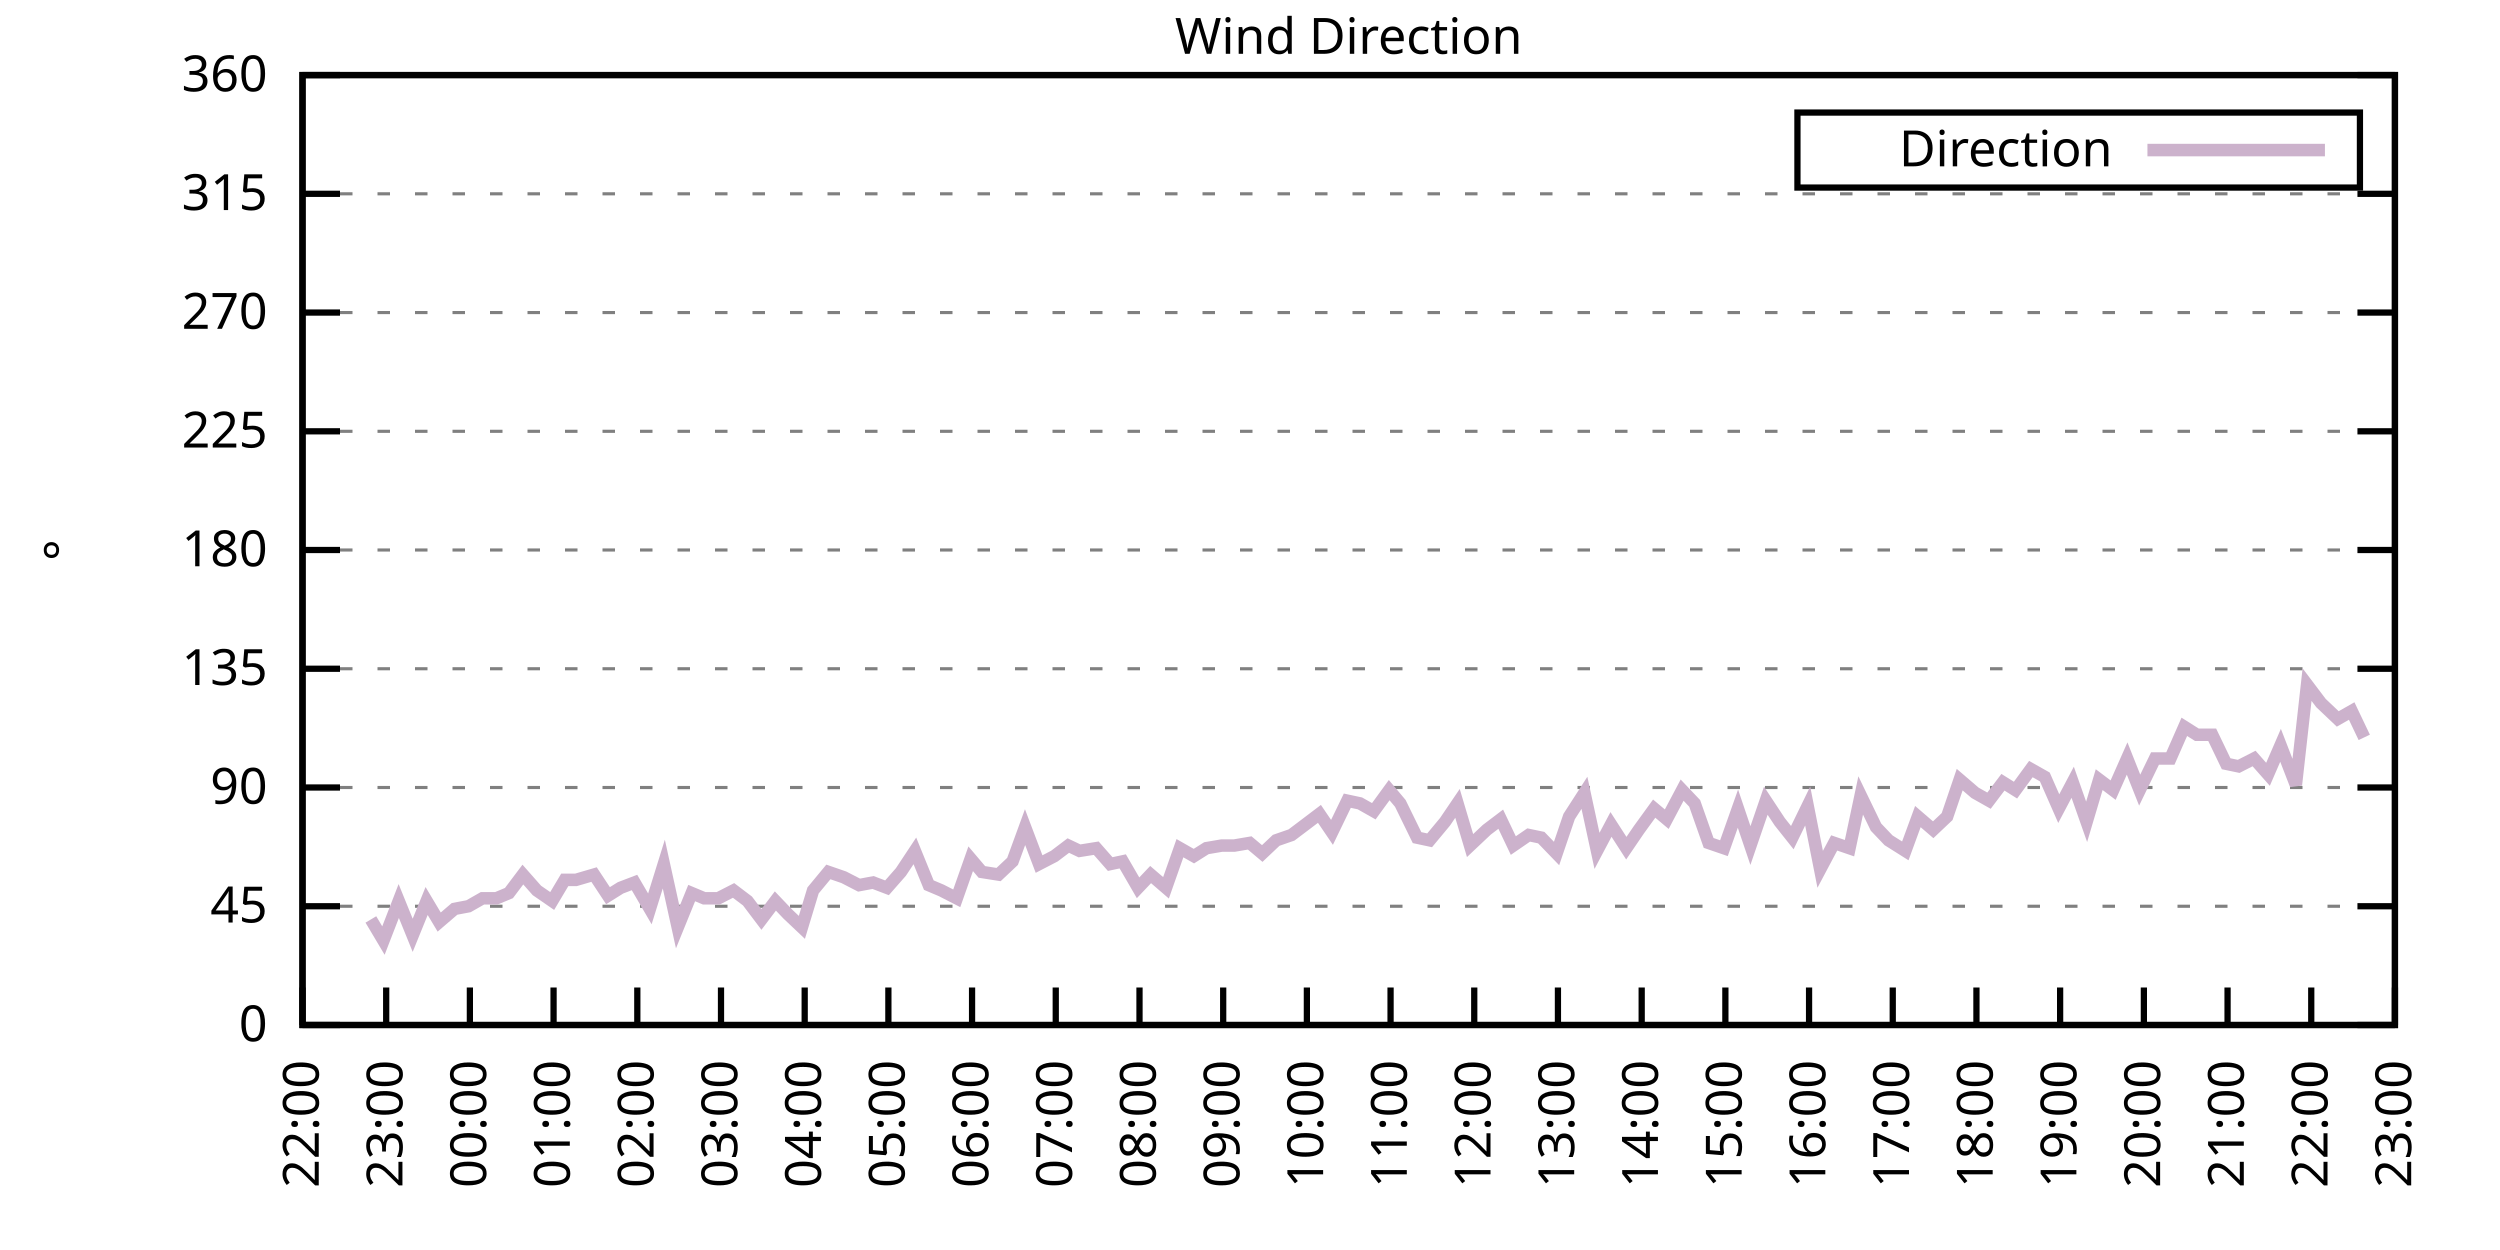
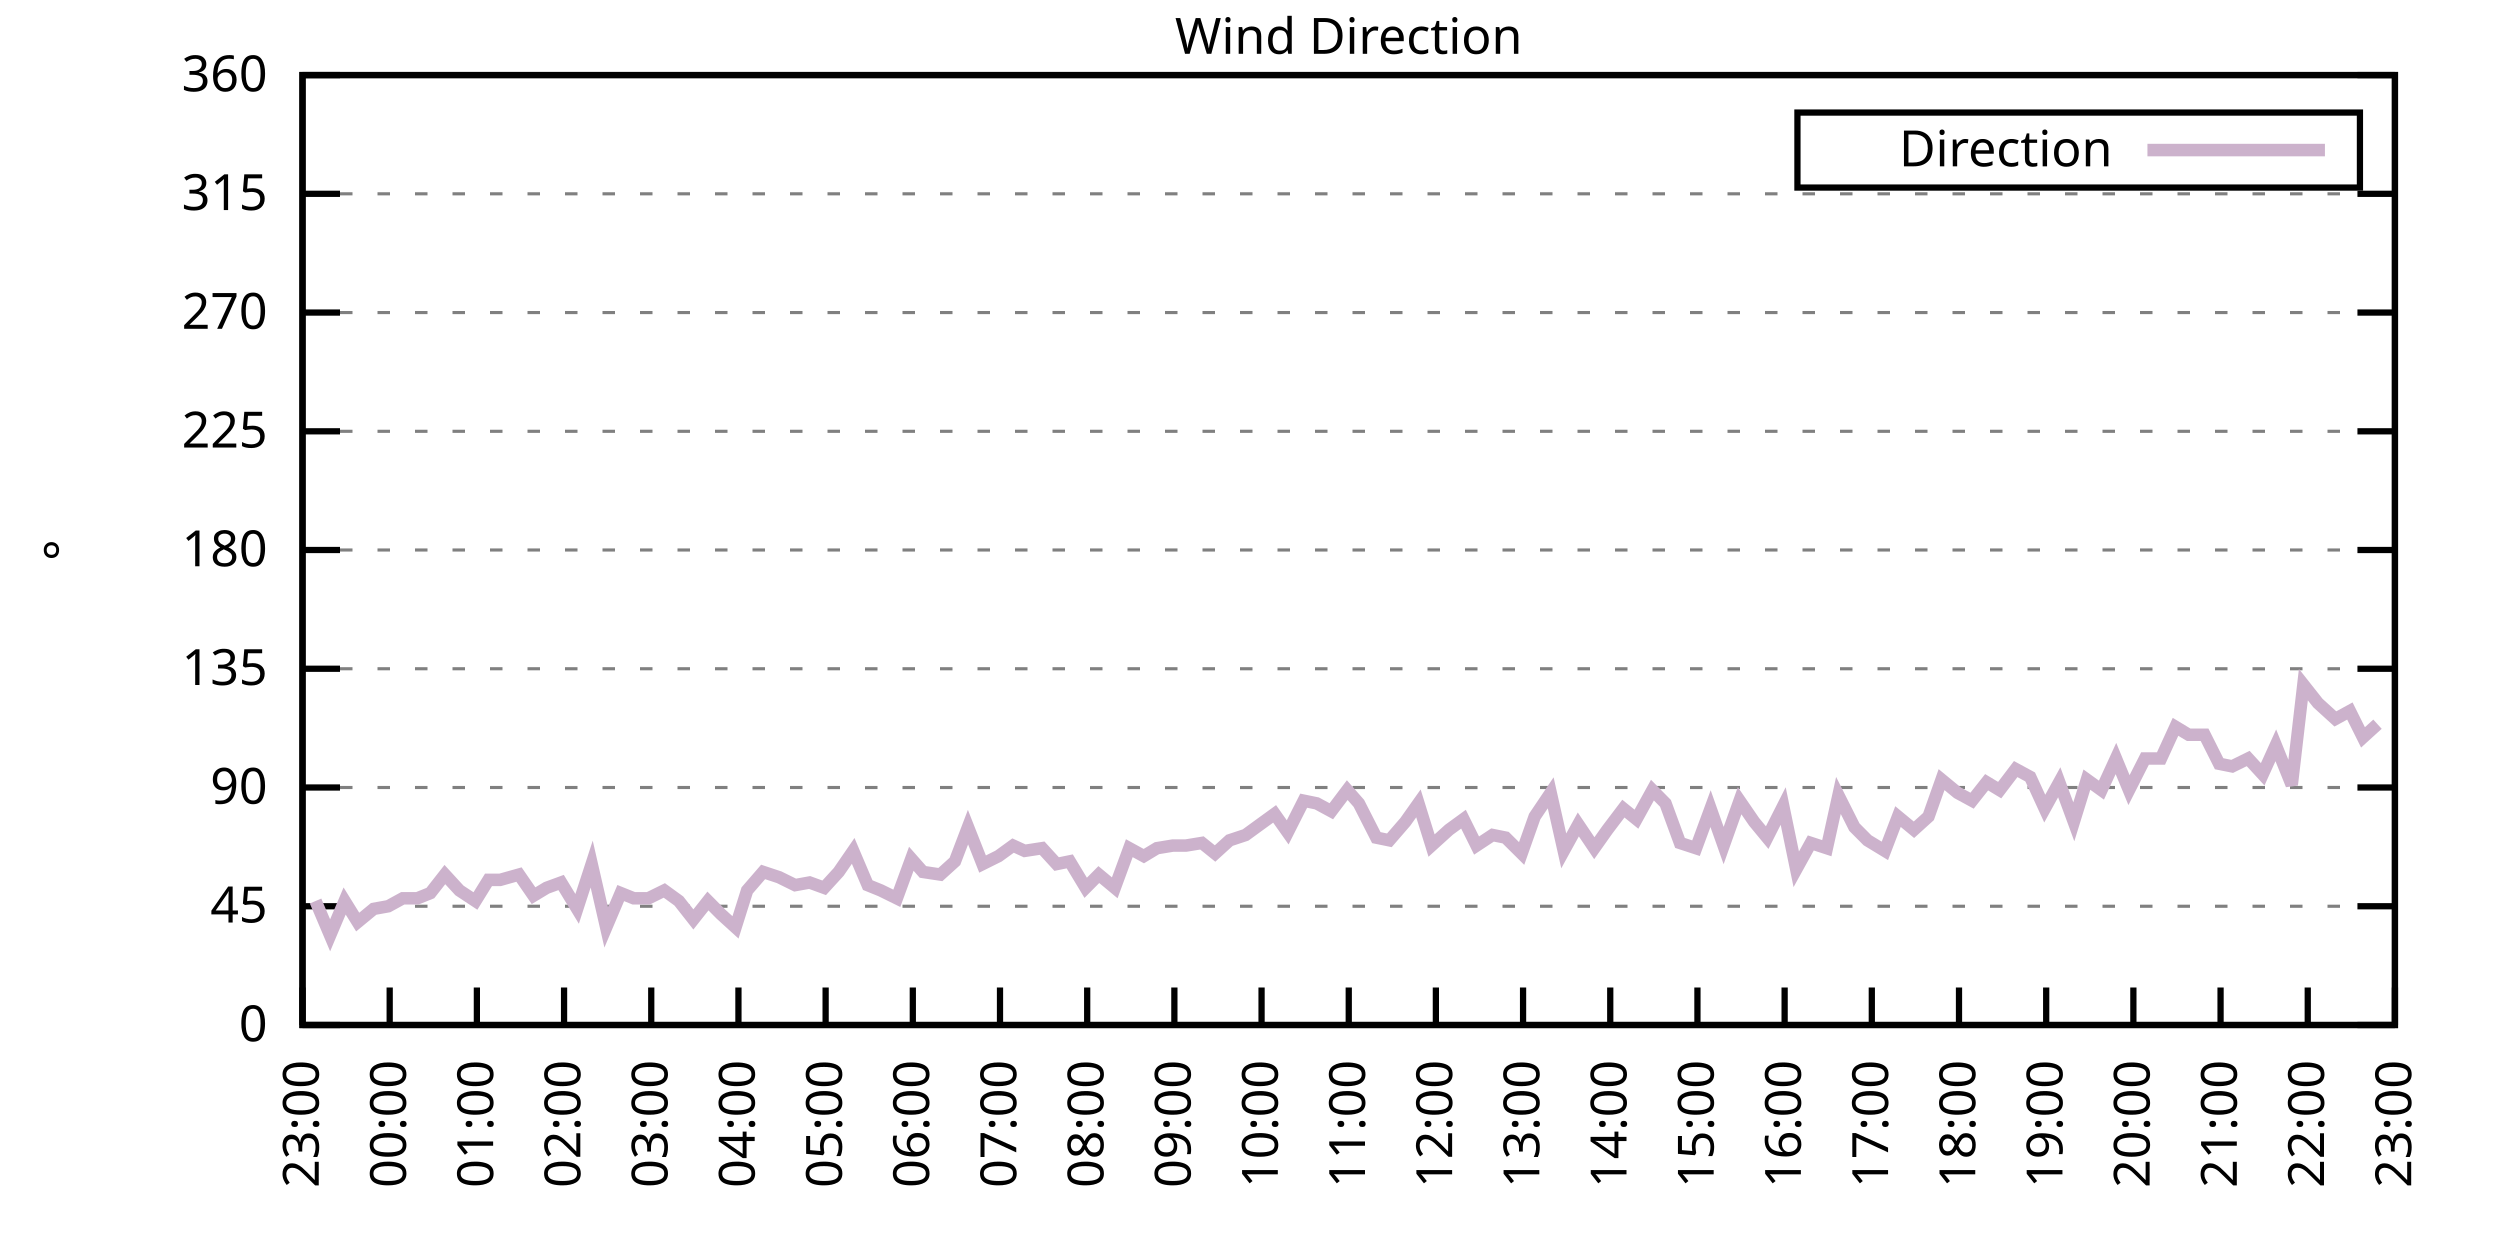
<svg xmlns="http://www.w3.org/2000/svg" xmlns:xlink="http://www.w3.org/1999/xlink" width="400" height="200" viewBox="0 0 400 200">
  <g id="gnuplot_canvas">
    <rect x="0" y="0" width="400" height="200" fill="none" />
    <defs>
      <circle id="gpDot" r="0.5" stroke-width="0.5" stroke="currentColor" />
      <path id="gpPt0" stroke-width="0.333" stroke="currentColor" d="M-1,0 h2 M0,-1 v2" />
      <path id="gpPt1" stroke-width="0.333" stroke="currentColor" d="M-1,-1 L1,1 M1,-1 L-1,1" />
      <path id="gpPt2" stroke-width="0.333" stroke="currentColor" d="M-1,0 L1,0 M0,-1 L0,1 M-1,-1 L1,1 M-1,1 L1,-1" />
      <rect id="gpPt3" stroke-width="0.333" stroke="currentColor" x="-1" y="-1" width="2" height="2" />
      <rect id="gpPt4" stroke-width="0.333" stroke="currentColor" fill="currentColor" x="-1" y="-1" width="2" height="2" />
      <circle id="gpPt5" stroke-width="0.333" stroke="currentColor" cx="0" cy="0" r="1" />
      <use xlink:href="#gpPt5" id="gpPt6" fill="currentColor" stroke="none" />
      <path id="gpPt7" stroke-width="0.333" stroke="currentColor" d="M0,-1.33 L-1.33,0.67 L1.33,0.67 z" />
      <use xlink:href="#gpPt7" id="gpPt8" fill="currentColor" stroke="none" />
      <use xlink:href="#gpPt7" id="gpPt9" stroke="currentColor" transform="rotate(180)" />
      <use xlink:href="#gpPt9" id="gpPt10" fill="currentColor" stroke="none" />
      <use xlink:href="#gpPt3" id="gpPt11" stroke="currentColor" transform="rotate(45)" />
      <use xlink:href="#gpPt11" id="gpPt12" fill="currentColor" stroke="none" />
      <path id="gpPt13" stroke-width="0.333" stroke="currentColor" d="M0,1.330 L1.265,0.411 L0.782,-1.067 L-0.782,-1.076 L-1.265,0.411 z" />
      <use xlink:href="#gpPt13" id="gpPt14" fill="currentColor" stroke="none" />
      <filter id="textbox" filterUnits="objectBoundingBox" x="0" y="0" height="1" width="1">
        <feFlood flood-color="white" flood-opacity="1" result="bgnd" />
        <feComposite in="SourceGraphic" in2="bgnd" operator="atop" />
      </filter>
      <filter id="greybox" filterUnits="objectBoundingBox" x="0" y="0" height="1" width="1">
        <feFlood flood-color="lightgrey" flood-opacity="1" result="grey" />
        <feComposite in="SourceGraphic" in2="grey" operator="atop" />
      </filter>
    </defs>
    <g fill="none" color="white" stroke="currentColor" stroke-width="1.00" stroke-linecap="butt" stroke-linejoin="miter">
</g>
    <g fill="none" color="black" stroke="currentColor" stroke-width="1.00" stroke-linecap="butt" stroke-linejoin="miter">
      <g stroke="none" shape-rendering="crispEdges">
        <polygon fill="rgb(255, 255, 255)" points="48.40,164.00 383.18,164.00 383.18,12.02 48.40,12.02 " />
      </g>
    </g>
    <g fill="none" color="black" stroke="currentColor" stroke-width="1.00" stroke-linecap="butt" stroke-linejoin="miter">
</g>
    <g fill="none" color="black" stroke="black" stroke-width="0.50" stroke-linecap="butt" stroke-linejoin="miter">
</g>
    <g fill="none" color="gray" stroke="currentColor" stroke-width="0.50" stroke-linecap="butt" stroke-linejoin="miter">
      <path stroke="gray" stroke-dasharray="2,4" class="gridline" d="M48.40,164.00 L383.19,164.00  " />
    </g>
    <g fill="none" color="gray" stroke="gray" stroke-width="1.00" stroke-linecap="butt" stroke-linejoin="miter">
</g>
    <g fill="none" color="black" stroke="currentColor" stroke-width="1.00" stroke-linecap="butt" stroke-linejoin="miter">
      <path stroke="black" d="M48.40,164.00 L54.40,164.00 M383.19,164.00 L377.19,164.00  " />
      <g transform="translate(42.80,166.60)" stroke="none" fill="black" font-family="Sans" font-size="8.00" text-anchor="end">
        <text>
          <tspan font-family="Sans"> 0</tspan>
        </text>
      </g>
    </g>
    <g fill="none" color="black" stroke="currentColor" stroke-width="1.00" stroke-linecap="butt" stroke-linejoin="miter">
</g>
    <g fill="none" color="black" stroke="black" stroke-width="0.50" stroke-linecap="butt" stroke-linejoin="miter">
</g>
    <g fill="none" color="gray" stroke="currentColor" stroke-width="0.50" stroke-linecap="butt" stroke-linejoin="miter">
      <path stroke="gray" stroke-dasharray="2,4" class="gridline" d="M48.40,145.00 L383.19,145.00  " />
    </g>
    <g fill="none" color="gray" stroke="gray" stroke-width="1.00" stroke-linecap="butt" stroke-linejoin="miter">
</g>
    <g fill="none" color="black" stroke="currentColor" stroke-width="1.00" stroke-linecap="butt" stroke-linejoin="miter">
      <path stroke="black" d="M48.40,145.00 L54.40,145.00 M383.19,145.00 L377.19,145.00  " />
      <g transform="translate(42.80,147.60)" stroke="none" fill="black" font-family="Sans" font-size="8.00" text-anchor="end">
        <text>
          <tspan font-family="Sans"> 45</tspan>
        </text>
      </g>
    </g>
    <g fill="none" color="black" stroke="currentColor" stroke-width="1.00" stroke-linecap="butt" stroke-linejoin="miter">
</g>
    <g fill="none" color="black" stroke="black" stroke-width="0.50" stroke-linecap="butt" stroke-linejoin="miter">
</g>
    <g fill="none" color="gray" stroke="currentColor" stroke-width="0.50" stroke-linecap="butt" stroke-linejoin="miter">
      <path stroke="gray" stroke-dasharray="2,4" class="gridline" d="M48.40,126.00 L383.19,126.00  " />
    </g>
    <g fill="none" color="gray" stroke="gray" stroke-width="1.00" stroke-linecap="butt" stroke-linejoin="miter">
</g>
    <g fill="none" color="black" stroke="currentColor" stroke-width="1.00" stroke-linecap="butt" stroke-linejoin="miter">
      <path stroke="black" d="M48.40,126.00 L54.40,126.00 M383.19,126.00 L377.19,126.00  " />
      <g transform="translate(42.80,128.60)" stroke="none" fill="black" font-family="Sans" font-size="8.00" text-anchor="end">
        <text>
          <tspan font-family="Sans"> 90</tspan>
        </text>
      </g>
    </g>
    <g fill="none" color="black" stroke="currentColor" stroke-width="1.00" stroke-linecap="butt" stroke-linejoin="miter">
</g>
    <g fill="none" color="black" stroke="black" stroke-width="0.50" stroke-linecap="butt" stroke-linejoin="miter">
</g>
    <g fill="none" color="gray" stroke="currentColor" stroke-width="0.50" stroke-linecap="butt" stroke-linejoin="miter">
      <path stroke="gray" stroke-dasharray="2,4" class="gridline" d="M48.40,107.00 L383.19,107.00  " />
    </g>
    <g fill="none" color="gray" stroke="gray" stroke-width="1.00" stroke-linecap="butt" stroke-linejoin="miter">
</g>
    <g fill="none" color="black" stroke="currentColor" stroke-width="1.00" stroke-linecap="butt" stroke-linejoin="miter">
      <path stroke="black" d="M48.40,107.00 L54.40,107.00 M383.19,107.00 L377.19,107.00  " />
      <g transform="translate(42.80,109.60)" stroke="none" fill="black" font-family="Sans" font-size="8.00" text-anchor="end">
        <text>
          <tspan font-family="Sans"> 135</tspan>
        </text>
      </g>
    </g>
    <g fill="none" color="black" stroke="currentColor" stroke-width="1.00" stroke-linecap="butt" stroke-linejoin="miter">
</g>
    <g fill="none" color="black" stroke="black" stroke-width="0.50" stroke-linecap="butt" stroke-linejoin="miter">
</g>
    <g fill="none" color="gray" stroke="currentColor" stroke-width="0.50" stroke-linecap="butt" stroke-linejoin="miter">
      <path stroke="gray" stroke-dasharray="2,4" class="gridline" d="M48.40,88.00 L383.19,88.00  " />
    </g>
    <g fill="none" color="gray" stroke="gray" stroke-width="1.00" stroke-linecap="butt" stroke-linejoin="miter">
</g>
    <g fill="none" color="black" stroke="currentColor" stroke-width="1.00" stroke-linecap="butt" stroke-linejoin="miter">
      <path stroke="black" d="M48.40,88.00 L54.40,88.00 M383.19,88.00 L377.19,88.00  " />
      <g transform="translate(42.80,90.60)" stroke="none" fill="black" font-family="Sans" font-size="8.00" text-anchor="end">
        <text>
          <tspan font-family="Sans"> 180</tspan>
        </text>
      </g>
    </g>
    <g fill="none" color="black" stroke="currentColor" stroke-width="1.00" stroke-linecap="butt" stroke-linejoin="miter">
</g>
    <g fill="none" color="black" stroke="black" stroke-width="0.50" stroke-linecap="butt" stroke-linejoin="miter">
</g>
    <g fill="none" color="gray" stroke="currentColor" stroke-width="0.50" stroke-linecap="butt" stroke-linejoin="miter">
      <path stroke="gray" stroke-dasharray="2,4" class="gridline" d="M48.40,69.01 L383.19,69.01  " />
    </g>
    <g fill="none" color="gray" stroke="gray" stroke-width="1.00" stroke-linecap="butt" stroke-linejoin="miter">
</g>
    <g fill="none" color="black" stroke="currentColor" stroke-width="1.00" stroke-linecap="butt" stroke-linejoin="miter">
      <path stroke="black" d="M48.40,69.01 L54.40,69.01 M383.19,69.01 L377.19,69.01  " />
      <g transform="translate(42.80,71.61)" stroke="none" fill="black" font-family="Sans" font-size="8.00" text-anchor="end">
        <text>
          <tspan font-family="Sans"> 225</tspan>
        </text>
      </g>
    </g>
    <g fill="none" color="black" stroke="currentColor" stroke-width="1.00" stroke-linecap="butt" stroke-linejoin="miter">
</g>
    <g fill="none" color="black" stroke="black" stroke-width="0.50" stroke-linecap="butt" stroke-linejoin="miter">
</g>
    <g fill="none" color="gray" stroke="currentColor" stroke-width="0.50" stroke-linecap="butt" stroke-linejoin="miter">
      <path stroke="gray" stroke-dasharray="2,4" class="gridline" d="M48.40,50.01 L383.19,50.01  " />
    </g>
    <g fill="none" color="gray" stroke="gray" stroke-width="1.00" stroke-linecap="butt" stroke-linejoin="miter">
</g>
    <g fill="none" color="black" stroke="currentColor" stroke-width="1.00" stroke-linecap="butt" stroke-linejoin="miter">
      <path stroke="black" d="M48.40,50.01 L54.40,50.01 M383.19,50.01 L377.19,50.01  " />
      <g transform="translate(42.80,52.61)" stroke="none" fill="black" font-family="Sans" font-size="8.00" text-anchor="end">
        <text>
          <tspan font-family="Sans"> 270</tspan>
        </text>
      </g>
    </g>
    <g fill="none" color="black" stroke="currentColor" stroke-width="1.00" stroke-linecap="butt" stroke-linejoin="miter">
</g>
    <g fill="none" color="black" stroke="black" stroke-width="0.50" stroke-linecap="butt" stroke-linejoin="miter">
</g>
    <g fill="none" color="gray" stroke="currentColor" stroke-width="0.50" stroke-linecap="butt" stroke-linejoin="miter">
      <path stroke="gray" stroke-dasharray="2,4" class="gridline" d="M48.40,31.01 L383.19,31.01  " />
    </g>
    <g fill="none" color="gray" stroke="gray" stroke-width="1.00" stroke-linecap="butt" stroke-linejoin="miter">
</g>
    <g fill="none" color="black" stroke="currentColor" stroke-width="1.00" stroke-linecap="butt" stroke-linejoin="miter">
      <path stroke="black" d="M48.40,31.01 L54.40,31.01 M383.19,31.01 L377.19,31.01  " />
      <g transform="translate(42.80,33.61)" stroke="none" fill="black" font-family="Sans" font-size="8.00" text-anchor="end">
        <text>
          <tspan font-family="Sans"> 315</tspan>
        </text>
      </g>
    </g>
    <g fill="none" color="black" stroke="currentColor" stroke-width="1.00" stroke-linecap="butt" stroke-linejoin="miter">
</g>
    <g fill="none" color="black" stroke="black" stroke-width="0.50" stroke-linecap="butt" stroke-linejoin="miter">
</g>
    <g fill="none" color="gray" stroke="currentColor" stroke-width="0.50" stroke-linecap="butt" stroke-linejoin="miter">
      <path stroke="gray" stroke-dasharray="2,4" class="gridline" d="M48.40,12.01 L383.19,12.01  " />
    </g>
    <g fill="none" color="gray" stroke="gray" stroke-width="1.00" stroke-linecap="butt" stroke-linejoin="miter">
</g>
    <g fill="none" color="black" stroke="currentColor" stroke-width="1.00" stroke-linecap="butt" stroke-linejoin="miter">
      <path stroke="black" d="M48.40,12.01 L54.40,12.01 M383.19,12.01 L377.19,12.01  " />
      <g transform="translate(42.80,14.61)" stroke="none" fill="black" font-family="Sans" font-size="8.00" text-anchor="end">
        <text>
          <tspan font-family="Sans"> 360</tspan>
        </text>
      </g>
    </g>
    <g fill="none" color="black" stroke="currentColor" stroke-width="1.00" stroke-linecap="butt" stroke-linejoin="miter">
      <path stroke="black" d="M48.40,164.00 L48.40,158.00  " />
      <g transform="translate(51.00,169.60) rotate(270.00)" stroke="none" fill="black" font-family="Sans" font-size="8.00" text-anchor="end">
        <text>
-           <tspan font-family="Sans">22:00</tspan>
-         </text>
-       </g>
-     </g>
-     <g fill="none" color="black" stroke="currentColor" stroke-width="1.00" stroke-linecap="butt" stroke-linejoin="miter">
-       <path stroke="black" d="M61.79,164.00 L61.79,158.00  " />
-       <g transform="translate(64.39,169.60) rotate(270.00)" stroke="none" fill="black" font-family="Sans" font-size="8.00" text-anchor="end">
-         <text>
          <tspan font-family="Sans">23:00</tspan>
        </text>
      </g>
    </g>
    <g fill="none" color="black" stroke="currentColor" stroke-width="1.00" stroke-linecap="butt" stroke-linejoin="miter">
-       <path stroke="black" d="M75.18,164.00 L75.18,158.00  " />
-       <g transform="translate(77.78,169.60) rotate(270.00)" stroke="none" fill="black" font-family="Sans" font-size="8.00" text-anchor="end">
+       <path stroke="black" d="M62.35,164.00 L62.35,158.00  " />
+       <g transform="translate(64.95,169.60) rotate(270.00)" stroke="none" fill="black" font-family="Sans" font-size="8.00" text-anchor="end">
        <text>
          <tspan font-family="Sans">00:00</tspan>
        </text>
      </g>
    </g>
    <g fill="none" color="black" stroke="currentColor" stroke-width="1.00" stroke-linecap="butt" stroke-linejoin="miter">
-       <path stroke="black" d="M88.57,164.00 L88.57,158.00  " />
-       <g transform="translate(91.17,169.60) rotate(270.00)" stroke="none" fill="black" font-family="Sans" font-size="8.00" text-anchor="end">
+       <path stroke="black" d="M76.30,164.00 L76.30,158.00  " />
+       <g transform="translate(78.90,169.60) rotate(270.00)" stroke="none" fill="black" font-family="Sans" font-size="8.00" text-anchor="end">
        <text>
          <tspan font-family="Sans">01:00</tspan>
        </text>
      </g>
    </g>
    <g fill="none" color="black" stroke="currentColor" stroke-width="1.00" stroke-linecap="butt" stroke-linejoin="miter">
-       <path stroke="black" d="M101.97,164.00 L101.97,158.00  " />
-       <g transform="translate(104.57,169.60) rotate(270.00)" stroke="none" fill="black" font-family="Sans" font-size="8.00" text-anchor="end">
+       <path stroke="black" d="M90.25,164.00 L90.25,158.00  " />
+       <g transform="translate(92.85,169.60) rotate(270.00)" stroke="none" fill="black" font-family="Sans" font-size="8.00" text-anchor="end">
        <text>
          <tspan font-family="Sans">02:00</tspan>
        </text>
      </g>
    </g>
    <g fill="none" color="black" stroke="currentColor" stroke-width="1.00" stroke-linecap="butt" stroke-linejoin="miter">
-       <path stroke="black" d="M115.36,164.00 L115.36,158.00  " />
-       <g transform="translate(117.96,169.60) rotate(270.00)" stroke="none" fill="black" font-family="Sans" font-size="8.00" text-anchor="end">
+       <path stroke="black" d="M104.20,164.00 L104.20,158.00  " />
+       <g transform="translate(106.80,169.60) rotate(270.00)" stroke="none" fill="black" font-family="Sans" font-size="8.00" text-anchor="end">
        <text>
          <tspan font-family="Sans">03:00</tspan>
        </text>
      </g>
    </g>
    <g fill="none" color="black" stroke="currentColor" stroke-width="1.00" stroke-linecap="butt" stroke-linejoin="miter">
-       <path stroke="black" d="M128.75,164.00 L128.75,158.00  " />
-       <g transform="translate(131.35,169.60) rotate(270.00)" stroke="none" fill="black" font-family="Sans" font-size="8.00" text-anchor="end">
+       <path stroke="black" d="M118.15,164.00 L118.15,158.00  " />
+       <g transform="translate(120.75,169.60) rotate(270.00)" stroke="none" fill="black" font-family="Sans" font-size="8.00" text-anchor="end">
        <text>
          <tspan font-family="Sans">04:00</tspan>
        </text>
      </g>
    </g>
    <g fill="none" color="black" stroke="currentColor" stroke-width="1.00" stroke-linecap="butt" stroke-linejoin="miter">
-       <path stroke="black" d="M142.14,164.00 L142.14,158.00  " />
-       <g transform="translate(144.74,169.60) rotate(270.00)" stroke="none" fill="black" font-family="Sans" font-size="8.00" text-anchor="end">
+       <path stroke="black" d="M132.10,164.00 L132.10,158.00  " />
+       <g transform="translate(134.70,169.60) rotate(270.00)" stroke="none" fill="black" font-family="Sans" font-size="8.00" text-anchor="end">
        <text>
          <tspan font-family="Sans">05:00</tspan>
        </text>
      </g>
    </g>
    <g fill="none" color="black" stroke="currentColor" stroke-width="1.00" stroke-linecap="butt" stroke-linejoin="miter">
-       <path stroke="black" d="M155.53,164.00 L155.53,158.00  " />
-       <g transform="translate(158.13,169.60) rotate(270.00)" stroke="none" fill="black" font-family="Sans" font-size="8.00" text-anchor="end">
+       <path stroke="black" d="M146.05,164.00 L146.05,158.00  " />
+       <g transform="translate(148.65,169.60) rotate(270.00)" stroke="none" fill="black" font-family="Sans" font-size="8.00" text-anchor="end">
        <text>
          <tspan font-family="Sans">06:00</tspan>
        </text>
      </g>
    </g>
    <g fill="none" color="black" stroke="currentColor" stroke-width="1.00" stroke-linecap="butt" stroke-linejoin="miter">
-       <path stroke="black" d="M168.92,164.00 L168.92,158.00  " />
-       <g transform="translate(171.52,169.60) rotate(270.00)" stroke="none" fill="black" font-family="Sans" font-size="8.00" text-anchor="end">
+       <path stroke="black" d="M160.00,164.00 L160.00,158.00  " />
+       <g transform="translate(162.60,169.60) rotate(270.00)" stroke="none" fill="black" font-family="Sans" font-size="8.00" text-anchor="end">
        <text>
          <tspan font-family="Sans">07:00</tspan>
        </text>
      </g>
    </g>
    <g fill="none" color="black" stroke="currentColor" stroke-width="1.00" stroke-linecap="butt" stroke-linejoin="miter">
-       <path stroke="black" d="M182.32,164.00 L182.32,158.00  " />
-       <g transform="translate(184.92,169.60) rotate(270.00)" stroke="none" fill="black" font-family="Sans" font-size="8.00" text-anchor="end">
+       <path stroke="black" d="M173.95,164.00 L173.95,158.00  " />
+       <g transform="translate(176.55,169.60) rotate(270.00)" stroke="none" fill="black" font-family="Sans" font-size="8.00" text-anchor="end">
        <text>
          <tspan font-family="Sans">08:00</tspan>
        </text>
      </g>
    </g>
    <g fill="none" color="black" stroke="currentColor" stroke-width="1.00" stroke-linecap="butt" stroke-linejoin="miter">
-       <path stroke="black" d="M195.71,164.00 L195.71,158.00  " />
-       <g transform="translate(198.31,169.60) rotate(270.00)" stroke="none" fill="black" font-family="Sans" font-size="8.00" text-anchor="end">
+       <path stroke="black" d="M187.90,164.00 L187.90,158.00  " />
+       <g transform="translate(190.50,169.60) rotate(270.00)" stroke="none" fill="black" font-family="Sans" font-size="8.00" text-anchor="end">
        <text>
          <tspan font-family="Sans">09:00</tspan>
        </text>
      </g>
    </g>
    <g fill="none" color="black" stroke="currentColor" stroke-width="1.00" stroke-linecap="butt" stroke-linejoin="miter">
-       <path stroke="black" d="M209.10,164.00 L209.10,158.00  " />
-       <g transform="translate(211.70,169.60) rotate(270.00)" stroke="none" fill="black" font-family="Sans" font-size="8.00" text-anchor="end">
+       <path stroke="black" d="M201.85,164.00 L201.85,158.00  " />
+       <g transform="translate(204.45,169.60) rotate(270.00)" stroke="none" fill="black" font-family="Sans" font-size="8.00" text-anchor="end">
        <text>
          <tspan font-family="Sans">10:00</tspan>
        </text>
      </g>
    </g>
    <g fill="none" color="black" stroke="currentColor" stroke-width="1.00" stroke-linecap="butt" stroke-linejoin="miter">
-       <path stroke="black" d="M222.49,164.00 L222.49,158.00  " />
-       <g transform="translate(225.09,169.60) rotate(270.00)" stroke="none" fill="black" font-family="Sans" font-size="8.00" text-anchor="end">
+       <path stroke="black" d="M215.80,164.00 L215.80,158.00  " />
+       <g transform="translate(218.40,169.60) rotate(270.00)" stroke="none" fill="black" font-family="Sans" font-size="8.00" text-anchor="end">
        <text>
          <tspan font-family="Sans">11:00</tspan>
        </text>
      </g>
    </g>
    <g fill="none" color="black" stroke="currentColor" stroke-width="1.00" stroke-linecap="butt" stroke-linejoin="miter">
-       <path stroke="black" d="M235.88,164.00 L235.88,158.00  " />
-       <g transform="translate(238.48,169.60) rotate(270.00)" stroke="none" fill="black" font-family="Sans" font-size="8.00" text-anchor="end">
+       <path stroke="black" d="M229.74,164.00 L229.74,158.00  " />
+       <g transform="translate(232.34,169.60) rotate(270.00)" stroke="none" fill="black" font-family="Sans" font-size="8.00" text-anchor="end">
        <text>
          <tspan font-family="Sans">12:00</tspan>
        </text>
      </g>
    </g>
    <g fill="none" color="black" stroke="currentColor" stroke-width="1.00" stroke-linecap="butt" stroke-linejoin="miter">
-       <path stroke="black" d="M249.27,164.00 L249.27,158.00  " />
-       <g transform="translate(251.87,169.60) rotate(270.00)" stroke="none" fill="black" font-family="Sans" font-size="8.00" text-anchor="end">
+       <path stroke="black" d="M243.69,164.00 L243.69,158.00  " />
+       <g transform="translate(246.29,169.60) rotate(270.00)" stroke="none" fill="black" font-family="Sans" font-size="8.00" text-anchor="end">
        <text>
          <tspan font-family="Sans">13:00</tspan>
        </text>
      </g>
    </g>
    <g fill="none" color="black" stroke="currentColor" stroke-width="1.00" stroke-linecap="butt" stroke-linejoin="miter">
-       <path stroke="black" d="M262.67,164.00 L262.67,158.00  " />
-       <g transform="translate(265.27,169.60) rotate(270.00)" stroke="none" fill="black" font-family="Sans" font-size="8.00" text-anchor="end">
+       <path stroke="black" d="M257.64,164.00 L257.64,158.00  " />
+       <g transform="translate(260.24,169.60) rotate(270.00)" stroke="none" fill="black" font-family="Sans" font-size="8.00" text-anchor="end">
        <text>
          <tspan font-family="Sans">14:00</tspan>
        </text>
      </g>
    </g>
    <g fill="none" color="black" stroke="currentColor" stroke-width="1.00" stroke-linecap="butt" stroke-linejoin="miter">
-       <path stroke="black" d="M276.06,164.00 L276.06,158.00  " />
-       <g transform="translate(278.66,169.60) rotate(270.00)" stroke="none" fill="black" font-family="Sans" font-size="8.00" text-anchor="end">
+       <path stroke="black" d="M271.59,164.00 L271.59,158.00  " />
+       <g transform="translate(274.19,169.60) rotate(270.00)" stroke="none" fill="black" font-family="Sans" font-size="8.00" text-anchor="end">
        <text>
          <tspan font-family="Sans">15:00</tspan>
        </text>
      </g>
    </g>
    <g fill="none" color="black" stroke="currentColor" stroke-width="1.00" stroke-linecap="butt" stroke-linejoin="miter">
-       <path stroke="black" d="M289.45,164.00 L289.45,158.00  " />
-       <g transform="translate(292.05,169.60) rotate(270.00)" stroke="none" fill="black" font-family="Sans" font-size="8.00" text-anchor="end">
+       <path stroke="black" d="M285.54,164.00 L285.54,158.00  " />
+       <g transform="translate(288.14,169.60) rotate(270.00)" stroke="none" fill="black" font-family="Sans" font-size="8.00" text-anchor="end">
        <text>
          <tspan font-family="Sans">16:00</tspan>
        </text>
      </g>
    </g>
    <g fill="none" color="black" stroke="currentColor" stroke-width="1.00" stroke-linecap="butt" stroke-linejoin="miter">
-       <path stroke="black" d="M302.84,164.00 L302.84,158.00  " />
-       <g transform="translate(305.44,169.60) rotate(270.00)" stroke="none" fill="black" font-family="Sans" font-size="8.00" text-anchor="end">
+       <path stroke="black" d="M299.49,164.00 L299.49,158.00  " />
+       <g transform="translate(302.09,169.60) rotate(270.00)" stroke="none" fill="black" font-family="Sans" font-size="8.00" text-anchor="end">
        <text>
          <tspan font-family="Sans">17:00</tspan>
        </text>
      </g>
    </g>
    <g fill="none" color="black" stroke="currentColor" stroke-width="1.00" stroke-linecap="butt" stroke-linejoin="miter">
-       <path stroke="black" d="M316.23,164.00 L316.23,158.00  " />
-       <g transform="translate(318.83,169.60) rotate(270.00)" stroke="none" fill="black" font-family="Sans" font-size="8.00" text-anchor="end">
+       <path stroke="black" d="M313.44,164.00 L313.44,158.00  " />
+       <g transform="translate(316.04,169.60) rotate(270.00)" stroke="none" fill="black" font-family="Sans" font-size="8.00" text-anchor="end">
        <text>
          <tspan font-family="Sans">18:00</tspan>
        </text>
      </g>
    </g>
    <g fill="none" color="black" stroke="currentColor" stroke-width="1.00" stroke-linecap="butt" stroke-linejoin="miter">
-       <path stroke="black" d="M329.62,164.00 L329.62,158.00  " />
-       <g transform="translate(332.22,169.60) rotate(270.00)" stroke="none" fill="black" font-family="Sans" font-size="8.00" text-anchor="end">
+       <path stroke="black" d="M327.39,164.00 L327.39,158.00  " />
+       <g transform="translate(329.99,169.60) rotate(270.00)" stroke="none" fill="black" font-family="Sans" font-size="8.00" text-anchor="end">
        <text>
          <tspan font-family="Sans">19:00</tspan>
        </text>
      </g>
    </g>
    <g fill="none" color="black" stroke="currentColor" stroke-width="1.00" stroke-linecap="butt" stroke-linejoin="miter">
-       <path stroke="black" d="M343.02,164.00 L343.02,158.00  " />
-       <g transform="translate(345.62,169.60) rotate(270.00)" stroke="none" fill="black" font-family="Sans" font-size="8.00" text-anchor="end">
+       <path stroke="black" d="M341.34,164.00 L341.34,158.00  " />
+       <g transform="translate(343.94,169.60) rotate(270.00)" stroke="none" fill="black" font-family="Sans" font-size="8.00" text-anchor="end">
        <text>
          <tspan font-family="Sans">20:00</tspan>
        </text>
      </g>
    </g>
    <g fill="none" color="black" stroke="currentColor" stroke-width="1.00" stroke-linecap="butt" stroke-linejoin="miter">
-       <path stroke="black" d="M356.41,164.00 L356.41,158.00  " />
-       <g transform="translate(359.01,169.60) rotate(270.00)" stroke="none" fill="black" font-family="Sans" font-size="8.00" text-anchor="end">
+       <path stroke="black" d="M355.29,164.00 L355.29,158.00  " />
+       <g transform="translate(357.89,169.60) rotate(270.00)" stroke="none" fill="black" font-family="Sans" font-size="8.00" text-anchor="end">
        <text>
          <tspan font-family="Sans">21:00</tspan>
        </text>
      </g>
    </g>
    <g fill="none" color="black" stroke="currentColor" stroke-width="1.00" stroke-linecap="butt" stroke-linejoin="miter">
-       <path stroke="black" d="M369.80,164.00 L369.80,158.00  " />
-       <g transform="translate(372.40,169.60) rotate(270.00)" stroke="none" fill="black" font-family="Sans" font-size="8.00" text-anchor="end">
+       <path stroke="black" d="M369.24,164.00 L369.24,158.00  " />
+       <g transform="translate(371.84,169.60) rotate(270.00)" stroke="none" fill="black" font-family="Sans" font-size="8.00" text-anchor="end">
        <text>
          <tspan font-family="Sans">22:00</tspan>
        </text>
      </g>
    </g>
    <g fill="none" color="black" stroke="currentColor" stroke-width="1.00" stroke-linecap="butt" stroke-linejoin="miter">
      <path stroke="black" d="M383.19,164.00 L383.19,158.00  " />
      <g transform="translate(385.79,169.60) rotate(270.00)" stroke="none" fill="black" font-family="Sans" font-size="8.00" text-anchor="end">
        <text>
          <tspan font-family="Sans">23:00</tspan>
        </text>
      </g>
    </g>
    <g fill="none" color="black" stroke="currentColor" stroke-width="1.00" stroke-linecap="butt" stroke-linejoin="miter">
</g>
    <g fill="none" color="black" stroke="currentColor" stroke-width="1.00" stroke-linecap="butt" stroke-linejoin="miter">
      <path stroke="black" d="M48.40,12.01 L48.40,164.00 L383.19,164.00 L383.19,12.01 L48.40,12.01 Z  " />
    </g>
    <g fill="none" color="black" stroke="currentColor" stroke-width="1.00" stroke-linecap="butt" stroke-linejoin="miter">
</g>
    <g fill="none" color="black" stroke="currentColor" stroke-width="1.00" stroke-linecap="butt" stroke-linejoin="miter">
      <path stroke="black" d="M287.59,30.01 L287.59,18.01 L377.59,18.01 L377.59,30.01 L287.59,30.01 Z  " />
    </g>
    <g id="Wind_direction_plot_1">
      <g fill="none" color="white" stroke="black" stroke-width="2.00" stroke-linecap="butt" stroke-linejoin="miter">
</g>
      <g fill="none" color="black" stroke="currentColor" stroke-width="2.00" stroke-linecap="butt" stroke-linejoin="miter">
        <g transform="translate(337.99,26.61)" stroke="none" fill="black" font-family="Sans" font-size="8.00" text-anchor="end">
          <text>
            <tspan font-family="Sans">Direction</tspan>
          </text>
        </g>
      </g>
      <g fill="none" color="black" stroke="currentColor" stroke-width="2.00" stroke-linecap="butt" stroke-linejoin="miter">
-         <path stroke="rgb(204, 178, 204)" d="M343.59,24.01 L371.99,24.01 M59.34,147.11 L61.35,150.49 L63.80,144.16 L66.03,149.65 L68.26,144.16 L70.27,147.53   L72.73,145.42 L74.96,145.00 L77.19,143.73 L79.42,143.73 L81.43,142.89 L83.66,139.93 L85.90,142.47 L88.35,144.16   L90.36,140.78 L92.15,140.78 L95.05,139.93 L97.28,143.31 L99.29,142.05 L101.52,141.20 L103.98,145.42 L106.21,138.25   L108.44,148.38 L110.67,142.89 L112.68,143.73 L114.91,143.73 L117.37,142.47 L119.60,144.16 L121.83,147.11 L124.06,144.16   L126.07,146.27 L128.30,148.38 L130.09,142.47 L132.54,139.51 L135.00,140.36 L137.45,141.62 L139.69,141.20 L141.92,142.05   L144.15,139.51 L146.38,136.14 L148.61,141.62 L150.62,142.47 L153.08,143.73 L155.31,137.40 L157.10,139.51 L159.77,139.93   L162.01,137.82 L164.01,132.34 L166.25,138.25 L168.70,136.98 L170.93,135.29 L172.72,136.14 L175.40,135.71 L177.63,138.25   L179.64,137.82 L182.09,142.05 L184.10,139.93 L186.56,142.05 L188.79,135.71 L191.02,136.98 L193.03,135.71 L195.48,135.29   L197.49,135.29 L199.95,134.87 L201.96,136.56 L204.19,134.45 L206.64,133.60 L208.88,131.91 L211.11,130.22 L213.12,133.18   L215.57,128.11 L217.58,128.54 L219.81,129.80 L222.27,126.42 L224.05,128.54 L226.73,134.02 L228.74,134.45 L231.20,131.49   L233.20,128.54 L235.21,135.29 L237.89,132.76 L240.12,131.07 L242.13,135.29 L244.59,133.60 L246.60,134.02 L249.05,136.56   L251.06,130.65 L253.51,126.85 L255.52,136.14 L257.76,131.91 L260.21,135.71 L262.22,132.76 L264.67,129.38 L266.68,131.07   L269.14,126.42 L271.15,128.54 L273.38,134.87 L275.83,135.71 L278.07,129.38 L280.07,135.29 L282.53,128.11 L284.76,131.49   L286.77,134.02 L289.23,128.96 L291.23,139.09 L293.47,134.87 L295.92,135.71 L297.71,127.27 L300.16,132.34 L302.17,134.45   L304.85,136.14 L306.86,130.65 L309.31,132.76 L311.54,130.65 L313.55,124.74 L316.01,126.85 L318.24,128.11 L320.47,125.16   L322.48,126.42 L324.94,123.05 L327.17,124.31 L329.40,129.38 L331.63,125.16 L333.86,131.49 L335.87,124.74 L338.10,126.42   L340.34,121.36 L342.35,126.42 L344.80,121.36 L347.26,121.36 L349.49,116.29 L351.50,117.56 L353.95,117.56 L356.18,122.20   L358.19,122.62 L360.65,121.36 L362.88,123.89 L364.89,119.25 L367.34,125.58 L369.13,109.54 L371.36,112.49 L374.04,115.03   L376.27,113.76 L378.28,117.98  " />
+         <path stroke="rgb(204, 178, 204)" d="M343.59,24.01 L371.99,24.01 M50.49,144.16 L52.82,149.65 L55.14,144.16 L57.23,147.53 L59.79,145.42 L62.12,145.00   L64.44,143.73 L66.77,143.73 L68.86,142.89 L71.18,139.93 L73.51,142.47 L76.07,144.16 L78.16,140.78 L80.02,140.78   L83.04,139.93 L85.37,143.31 L87.46,142.05 L89.78,141.20 L92.34,145.42 L94.67,138.25 L96.99,148.38 L99.32,142.89   L101.41,143.73 L103.73,143.73 L106.29,142.47 L108.62,144.16 L110.94,147.11 L113.27,144.16 L115.36,146.27 L117.68,148.38   L119.54,142.47 L122.10,139.51 L124.66,140.36 L127.22,141.62 L129.54,141.20 L131.87,142.05 L134.19,139.51 L136.51,136.14   L138.84,141.62 L140.93,142.47 L143.49,143.73 L145.81,137.40 L147.67,139.51 L150.46,139.93 L152.79,137.82 L154.88,132.34   L157.21,138.25 L159.76,136.98 L162.09,135.29 L163.95,136.14 L166.74,135.71 L169.06,138.25 L171.16,137.82 L173.71,142.05   L175.81,139.93 L178.36,142.05 L180.69,135.71 L183.01,136.98 L185.11,135.71 L187.66,135.29 L189.76,135.29 L192.31,134.87   L194.41,136.56 L196.73,134.45 L199.29,133.60 L201.61,131.91 L203.94,130.22 L206.03,133.18 L208.59,128.11 L210.68,128.54   L213.01,129.80 L215.56,126.42 L217.42,128.54 L220.21,134.02 L222.30,134.45 L224.86,131.49 L226.95,128.54 L229.05,135.29   L231.84,132.76 L234.16,131.07 L236.25,135.29 L238.81,133.60 L240.90,134.02 L243.46,136.56 L245.55,130.65 L248.11,126.85   L250.20,136.14 L252.53,131.91 L255.09,135.71 L257.18,132.76 L259.74,129.38 L261.83,131.07 L264.39,126.42 L266.48,128.54   L268.80,134.87 L271.36,135.71 L273.69,129.38 L275.78,135.29 L278.34,128.11 L280.66,131.49 L282.75,134.02 L285.31,128.96   L287.40,139.09 L289.73,134.87 L292.29,135.71 L294.15,127.27 L296.70,132.34 L298.80,134.45 L301.58,136.14 L303.68,130.65   L306.23,132.76 L308.56,130.65 L310.65,124.74 L313.21,126.85 L315.53,128.11 L317.86,125.16 L319.95,126.42 L322.51,123.05   L324.83,124.31 L327.16,129.38 L329.48,125.16 L331.81,131.49 L333.90,124.74 L336.23,126.42 L338.55,121.36 L340.64,126.42   L343.20,121.36 L345.76,121.36 L348.08,116.29 L350.18,117.56 L352.73,117.56 L355.06,122.20 L357.15,122.62 L359.71,121.36   L362.03,123.89 L364.13,119.25 L366.68,125.58 L368.54,109.54 L370.87,112.49 L373.66,115.03 L375.98,113.76 L378.08,117.98   L380.40,115.87  " />
      </g>
    </g>
    <g fill="none" color="black" stroke="currentColor" stroke-width="2.00" stroke-linecap="butt" stroke-linejoin="miter">
</g>
    <g fill="none" color="black" stroke="black" stroke-width="1.00" stroke-linecap="butt" stroke-linejoin="miter">
</g>
    <g fill="none" color="black" stroke="currentColor" stroke-width="1.00" stroke-linecap="butt" stroke-linejoin="miter">
      <path stroke="black" d="M48.40,12.01 L48.40,164.00 L383.19,164.00 L383.19,12.01 L48.40,12.01 Z  " />
      <g transform="translate(12.80,88.01) rotate(270.00)" stroke="none" fill="black" font-family="Sans" font-size="8.00" text-anchor="middle">
        <text>
          <tspan font-family="Sans">°</tspan>
        </text>
      </g>
    </g>
    <g fill="none" color="black" stroke="currentColor" stroke-width="1.00" stroke-linecap="butt" stroke-linejoin="miter">
</g>
    <g fill="none" color="black" stroke="currentColor" stroke-width="1.00" stroke-linecap="butt" stroke-linejoin="miter">
      <g transform="translate(215.79,8.61)" stroke="none" fill="black" font-family="Sans" font-size="8.00" text-anchor="middle">
        <text>
          <tspan font-family="Sans">Wind Direction</tspan>
        </text>
      </g>
    </g>
    <g fill="none" color="black" stroke="currentColor" stroke-width="1.00" stroke-linecap="butt" stroke-linejoin="miter">
</g>
  </g>
</svg>
